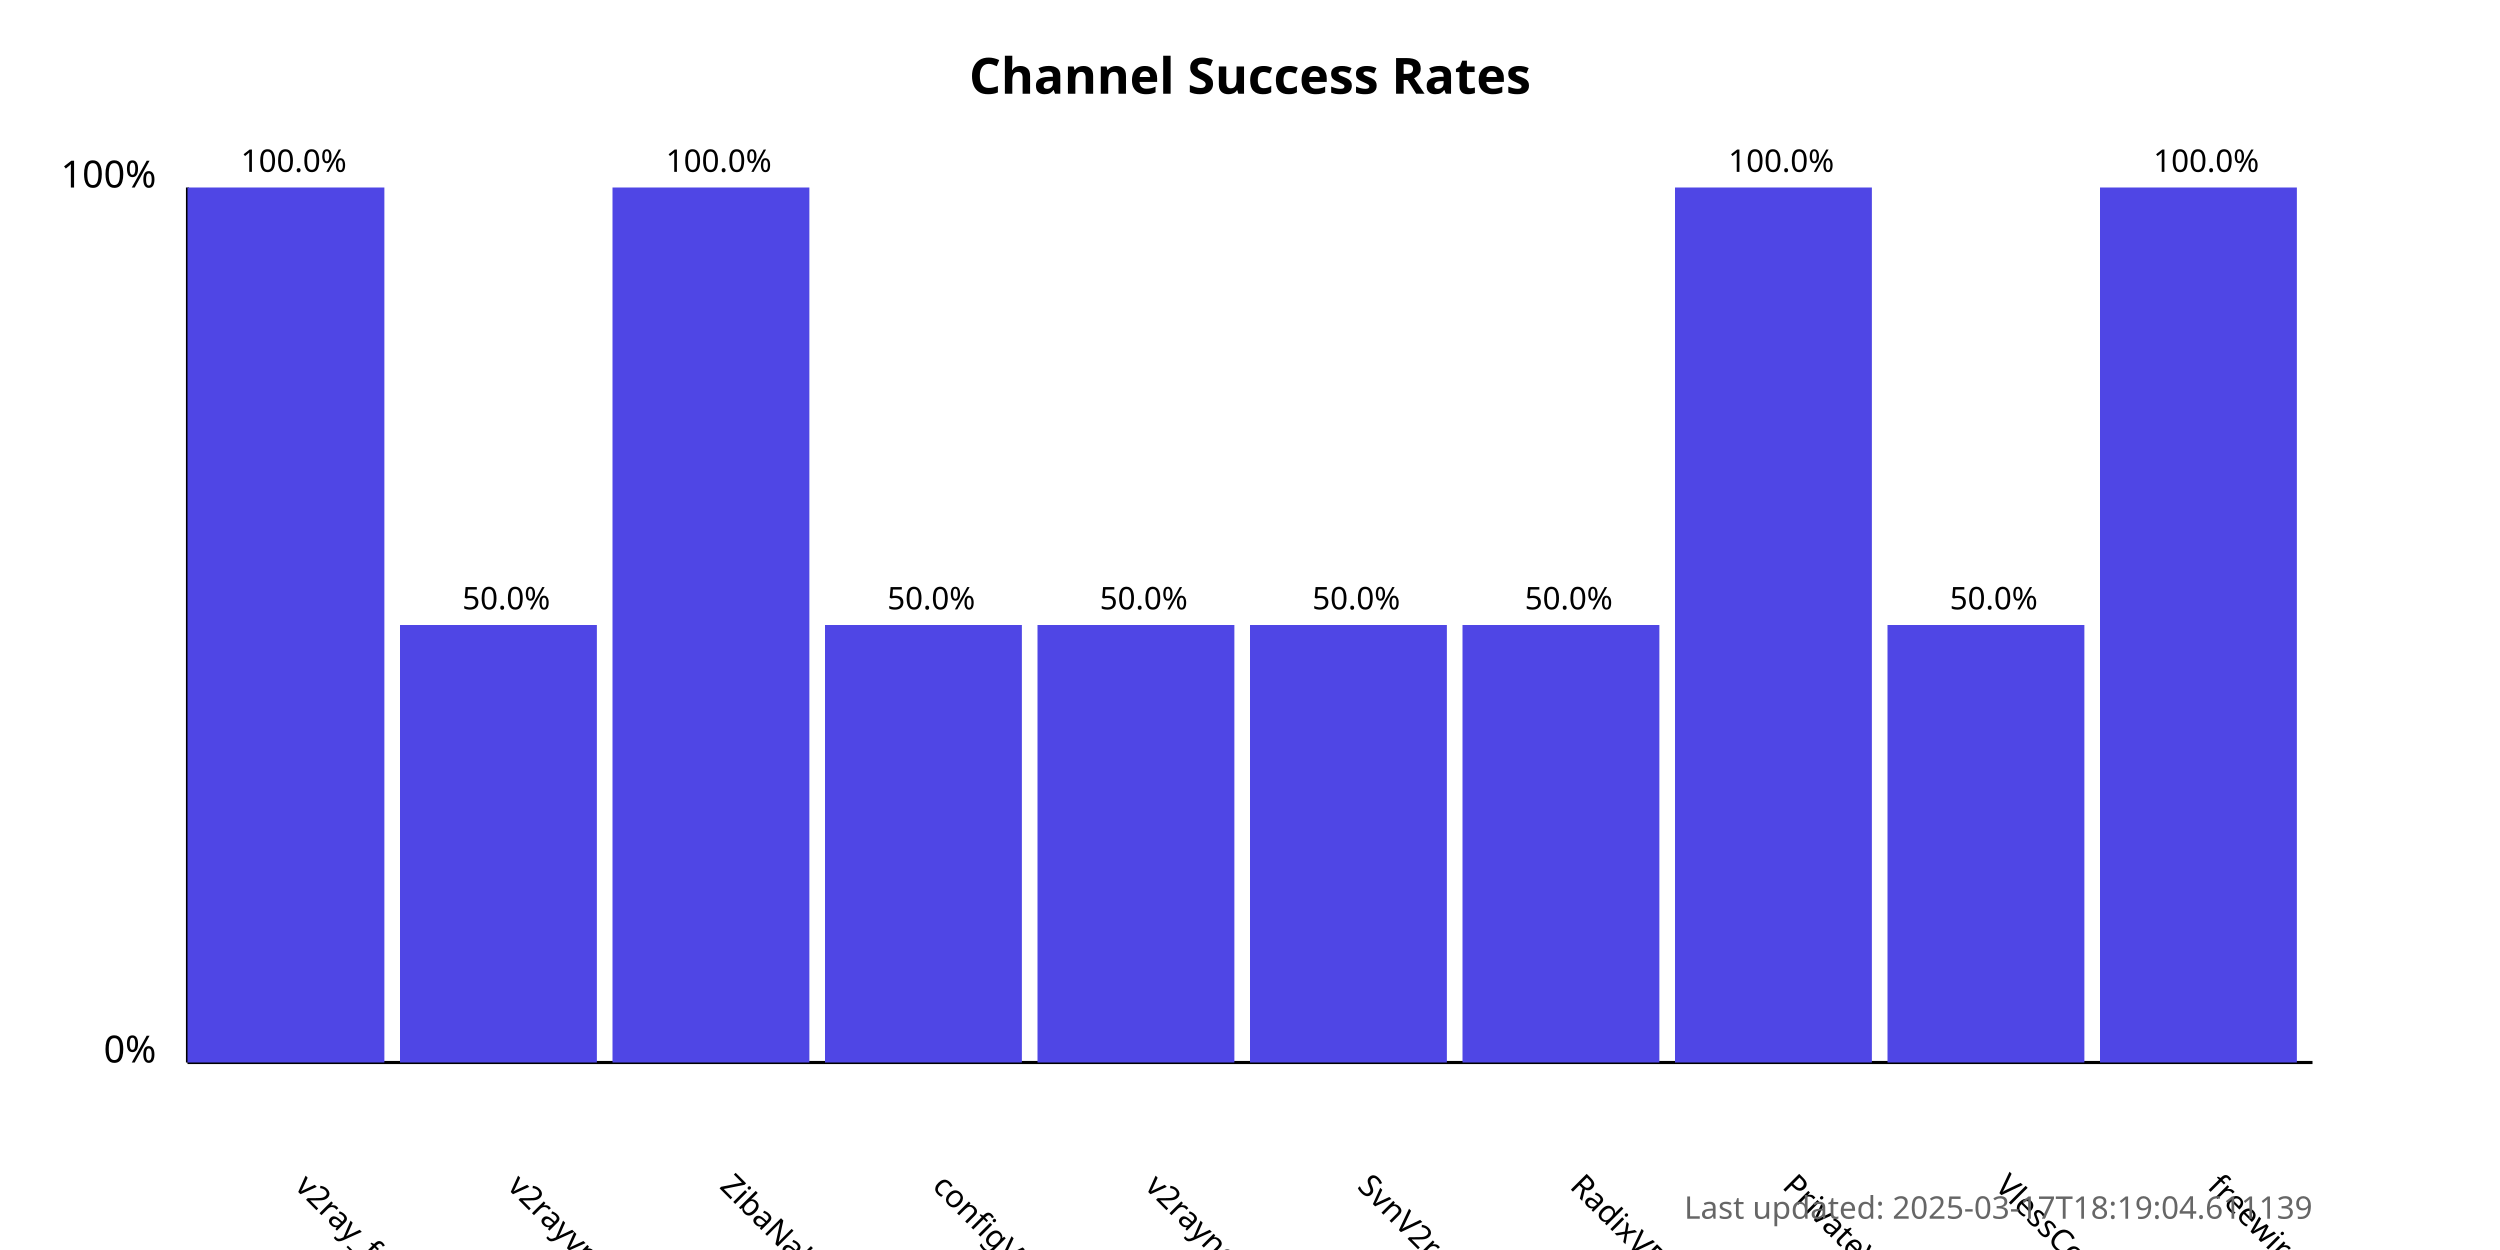
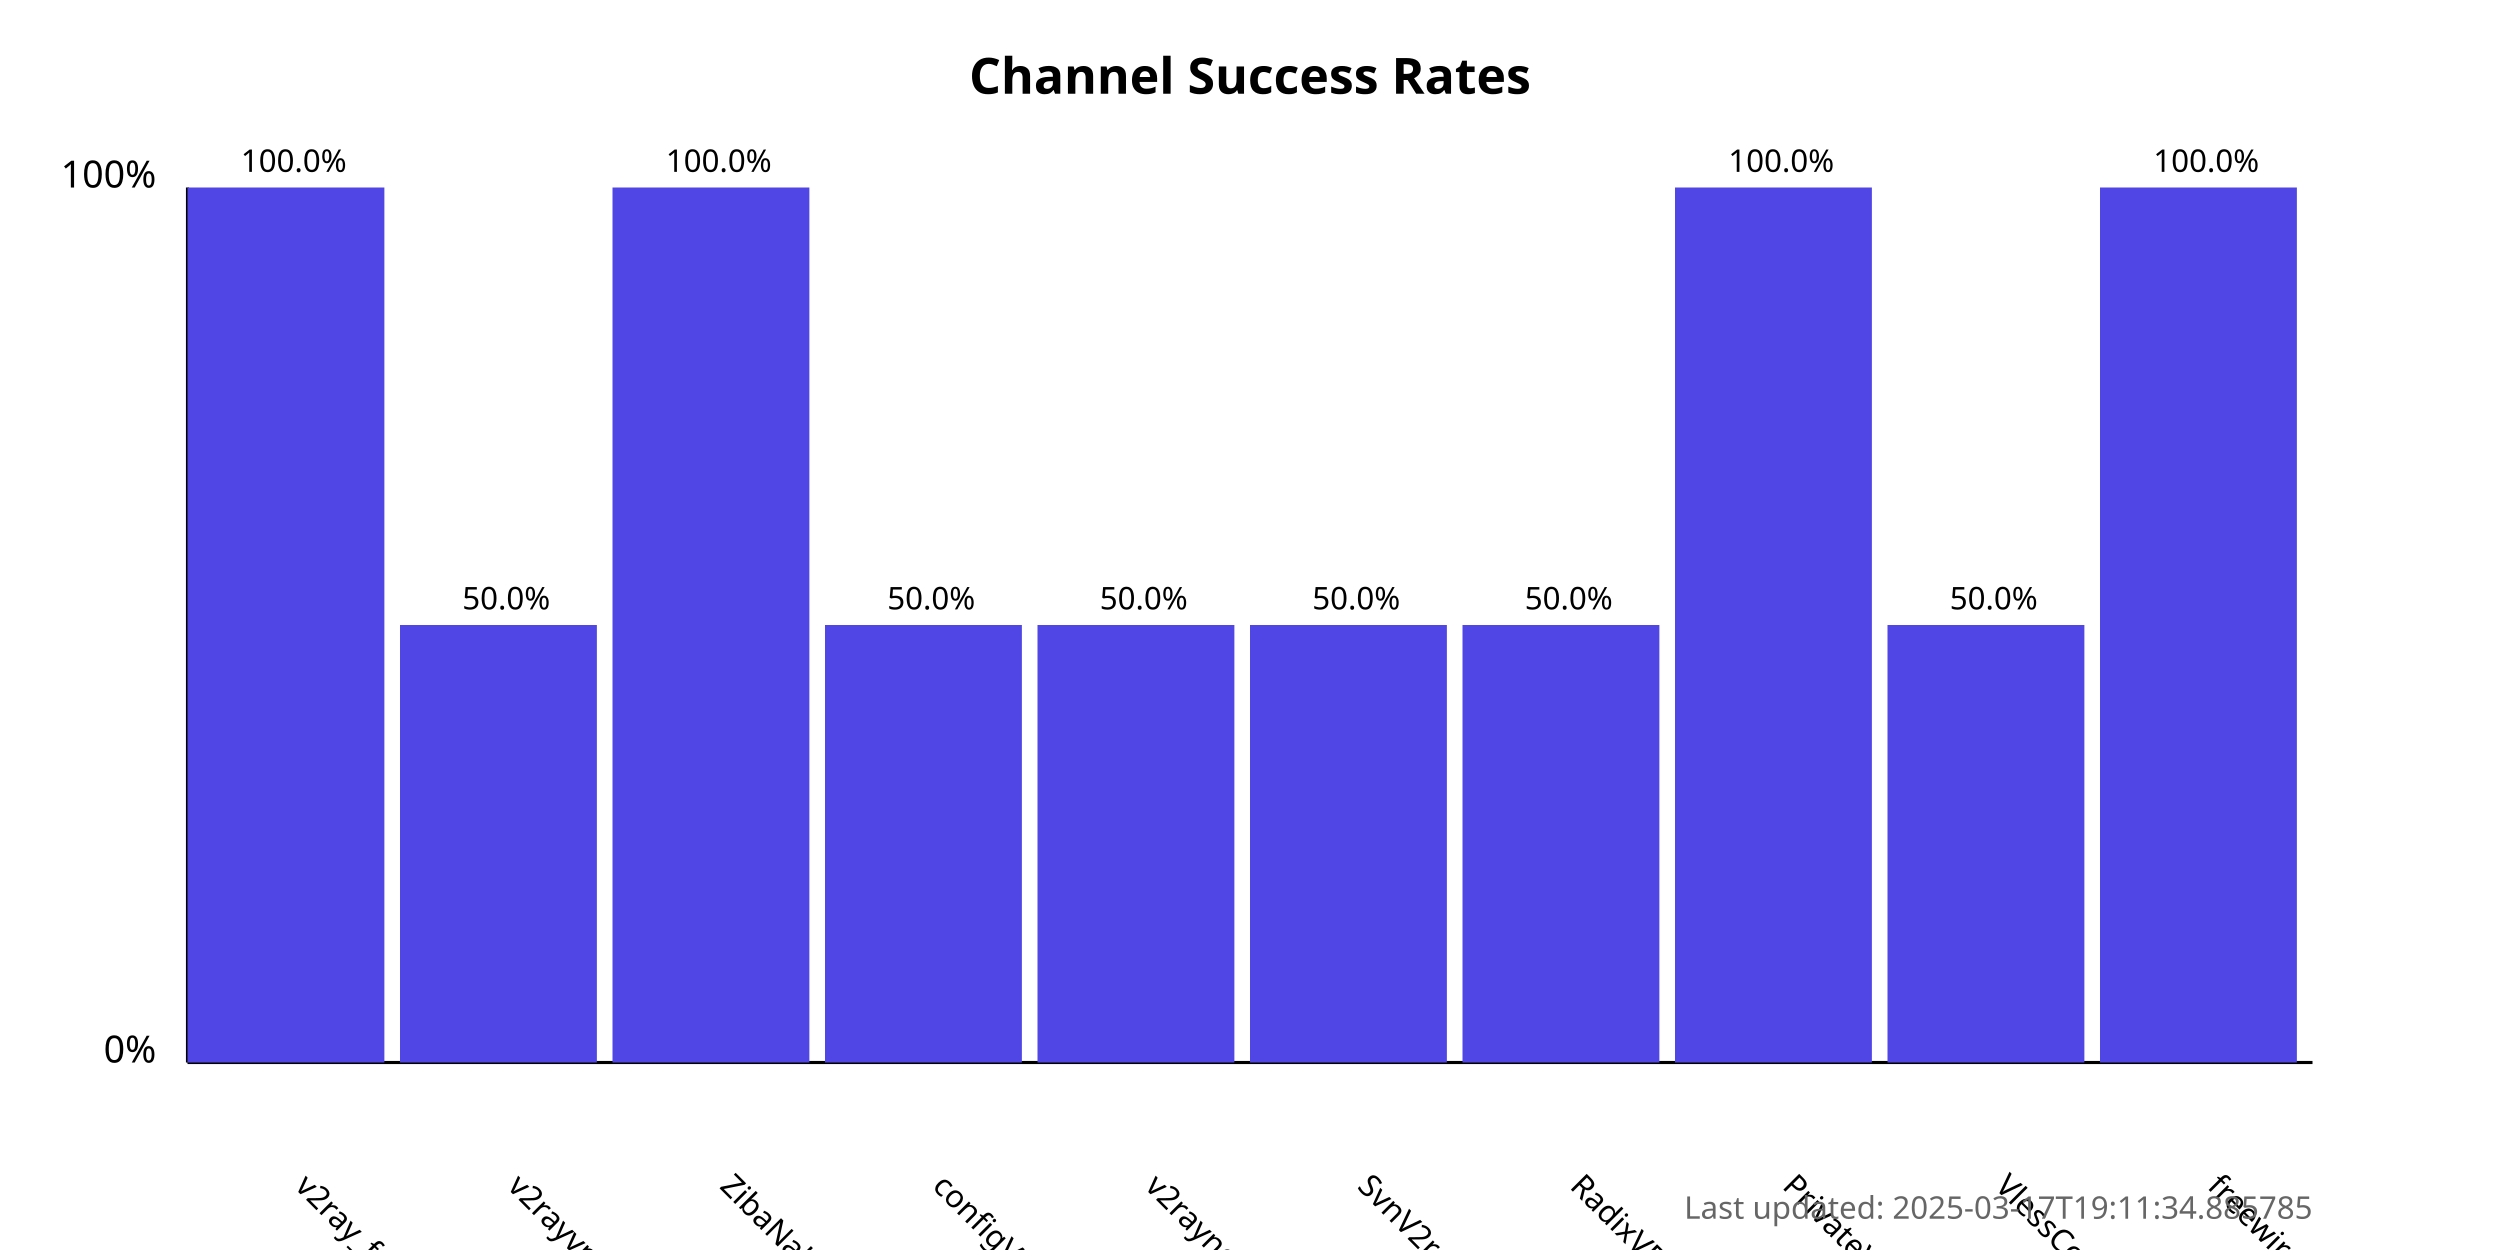
<svg xmlns="http://www.w3.org/2000/svg" width="800" height="400">
  <style>
            .chart-title { font: bold 16px sans-serif; }
            .axis-label { font: 12px sans-serif; }
            .tick-label { font: 10px sans-serif; }
            .bar { fill: #4f46e5; }
            .bar:hover { fill: #6366f1; }
            .timestamp { font: 10px sans-serif; fill: #666; }
        </style>
  <text x="400.0" y="30" text-anchor="middle" class="chart-title">
            Channel Success Rates
        </text>
  <line x1="60" y1="340" x2="60" y2="60" stroke="black" stroke-width="1" />
  <line x1="60" y1="340" x2="740" y2="340" stroke="black" stroke-width="1" />
  <text x="50" y="340" text-anchor="end" class="axis-label">0%</text>
  <text x="50" y="60" text-anchor="end" class="axis-label">100%</text>
  <g>
    <rect x="60" y="60.0" width="63.0" height="280.0" class="bar" />
    <text x="94.0" y="380" transform="rotate(45, 94.0, 380)" text-anchor="start" class="tick-label">
                v2ray_free_conf
            </text>
    <text x="94.0" y="55.0" text-anchor="middle" class="tick-label">
                100.0%
            </text>
  </g>
  <g>
    <rect x="128.0" y="200.0" width="63.0" height="140.0" class="bar" />
    <text x="162.0" y="380" transform="rotate(45, 162.0, 380)" text-anchor="start" class="tick-label">
                v2rayvpno
            </text>
    <text x="162.0" y="195.0" text-anchor="middle" class="tick-label">
                50.0%
            </text>
  </g>
  <g>
    <rect x="196.0" y="60.0" width="63.0" height="280.0" class="bar" />
    <text x="230.0" y="380" transform="rotate(45, 230.0, 380)" text-anchor="start" class="tick-label">
                ZibaNabz
            </text>
    <text x="230.0" y="55.0" text-anchor="middle" class="tick-label">
                100.0%
            </text>
  </g>
  <g>
    <rect x="264.0" y="200.0" width="63.0" height="140.0" class="bar" />
    <text x="298.0" y="380" transform="rotate(45, 298.0, 380)" text-anchor="start" class="tick-label">
                configV2rayForFree
            </text>
    <text x="298.0" y="195.0" text-anchor="middle" class="tick-label">
                50.0%
            </text>
  </g>
  <g>
    <rect x="332.0" y="200.0" width="63.0" height="140.0" class="bar" />
    <text x="366.0" y="380" transform="rotate(45, 366.0, 380)" text-anchor="start" class="tick-label">
                v2rayngvpn
            </text>
    <text x="366.0" y="195.0" text-anchor="middle" class="tick-label">
                50.0%
            </text>
  </g>
  <g>
    <rect x="400.0" y="200.0" width="63.0" height="140.0" class="bar" />
    <text x="434.0" y="380" transform="rotate(45, 434.0, 380)" text-anchor="start" class="tick-label">
                SvnV2ray
            </text>
    <text x="434.0" y="195.0" text-anchor="middle" class="tick-label">
                50.0%
            </text>
  </g>
  <g>
    <rect x="468.0" y="200.0" width="63.0" height="140.0" class="bar" />
    <text x="502.0" y="380" transform="rotate(45, 502.0, 380)" text-anchor="start" class="tick-label">
                RadixVPN
            </text>
    <text x="502.0" y="195.0" text-anchor="middle" class="tick-label">
                50.0%
            </text>
  </g>
  <g>
    <rect x="536.0" y="60.0" width="63.0" height="280.0" class="bar" />
    <text x="570.0" y="380" transform="rotate(45, 570.0, 380)" text-anchor="start" class="tick-label">
                PrivateVPNs
            </text>
    <text x="570.0" y="55.0" text-anchor="middle" class="tick-label">
                100.0%
            </text>
  </g>
  <g>
    <rect x="604.0" y="200.0" width="63.0" height="140.0" class="bar" />
    <text x="638.0" y="380" transform="rotate(45, 638.0, 380)" text-anchor="start" class="tick-label">
                VlessConfig
            </text>
    <text x="638.0" y="195.0" text-anchor="middle" class="tick-label">
                50.0%
            </text>
  </g>
  <g>
    <rect x="672.0" y="60.0" width="63.0" height="280.0" class="bar" />
    <text x="706.0" y="380" transform="rotate(45, 706.0, 380)" text-anchor="start" class="tick-label">
                freewireguard
            </text>
    <text x="706.0" y="55.0" text-anchor="middle" class="tick-label">
                100.0%
            </text>
  </g>
  <text x="740" y="390" text-anchor="end" class="timestamp">
-             Last updated: 2025-03-17T18:19:04.611139
+             Last updated: 2025-03-17T19:11:34.885785
        </text>
</svg>
